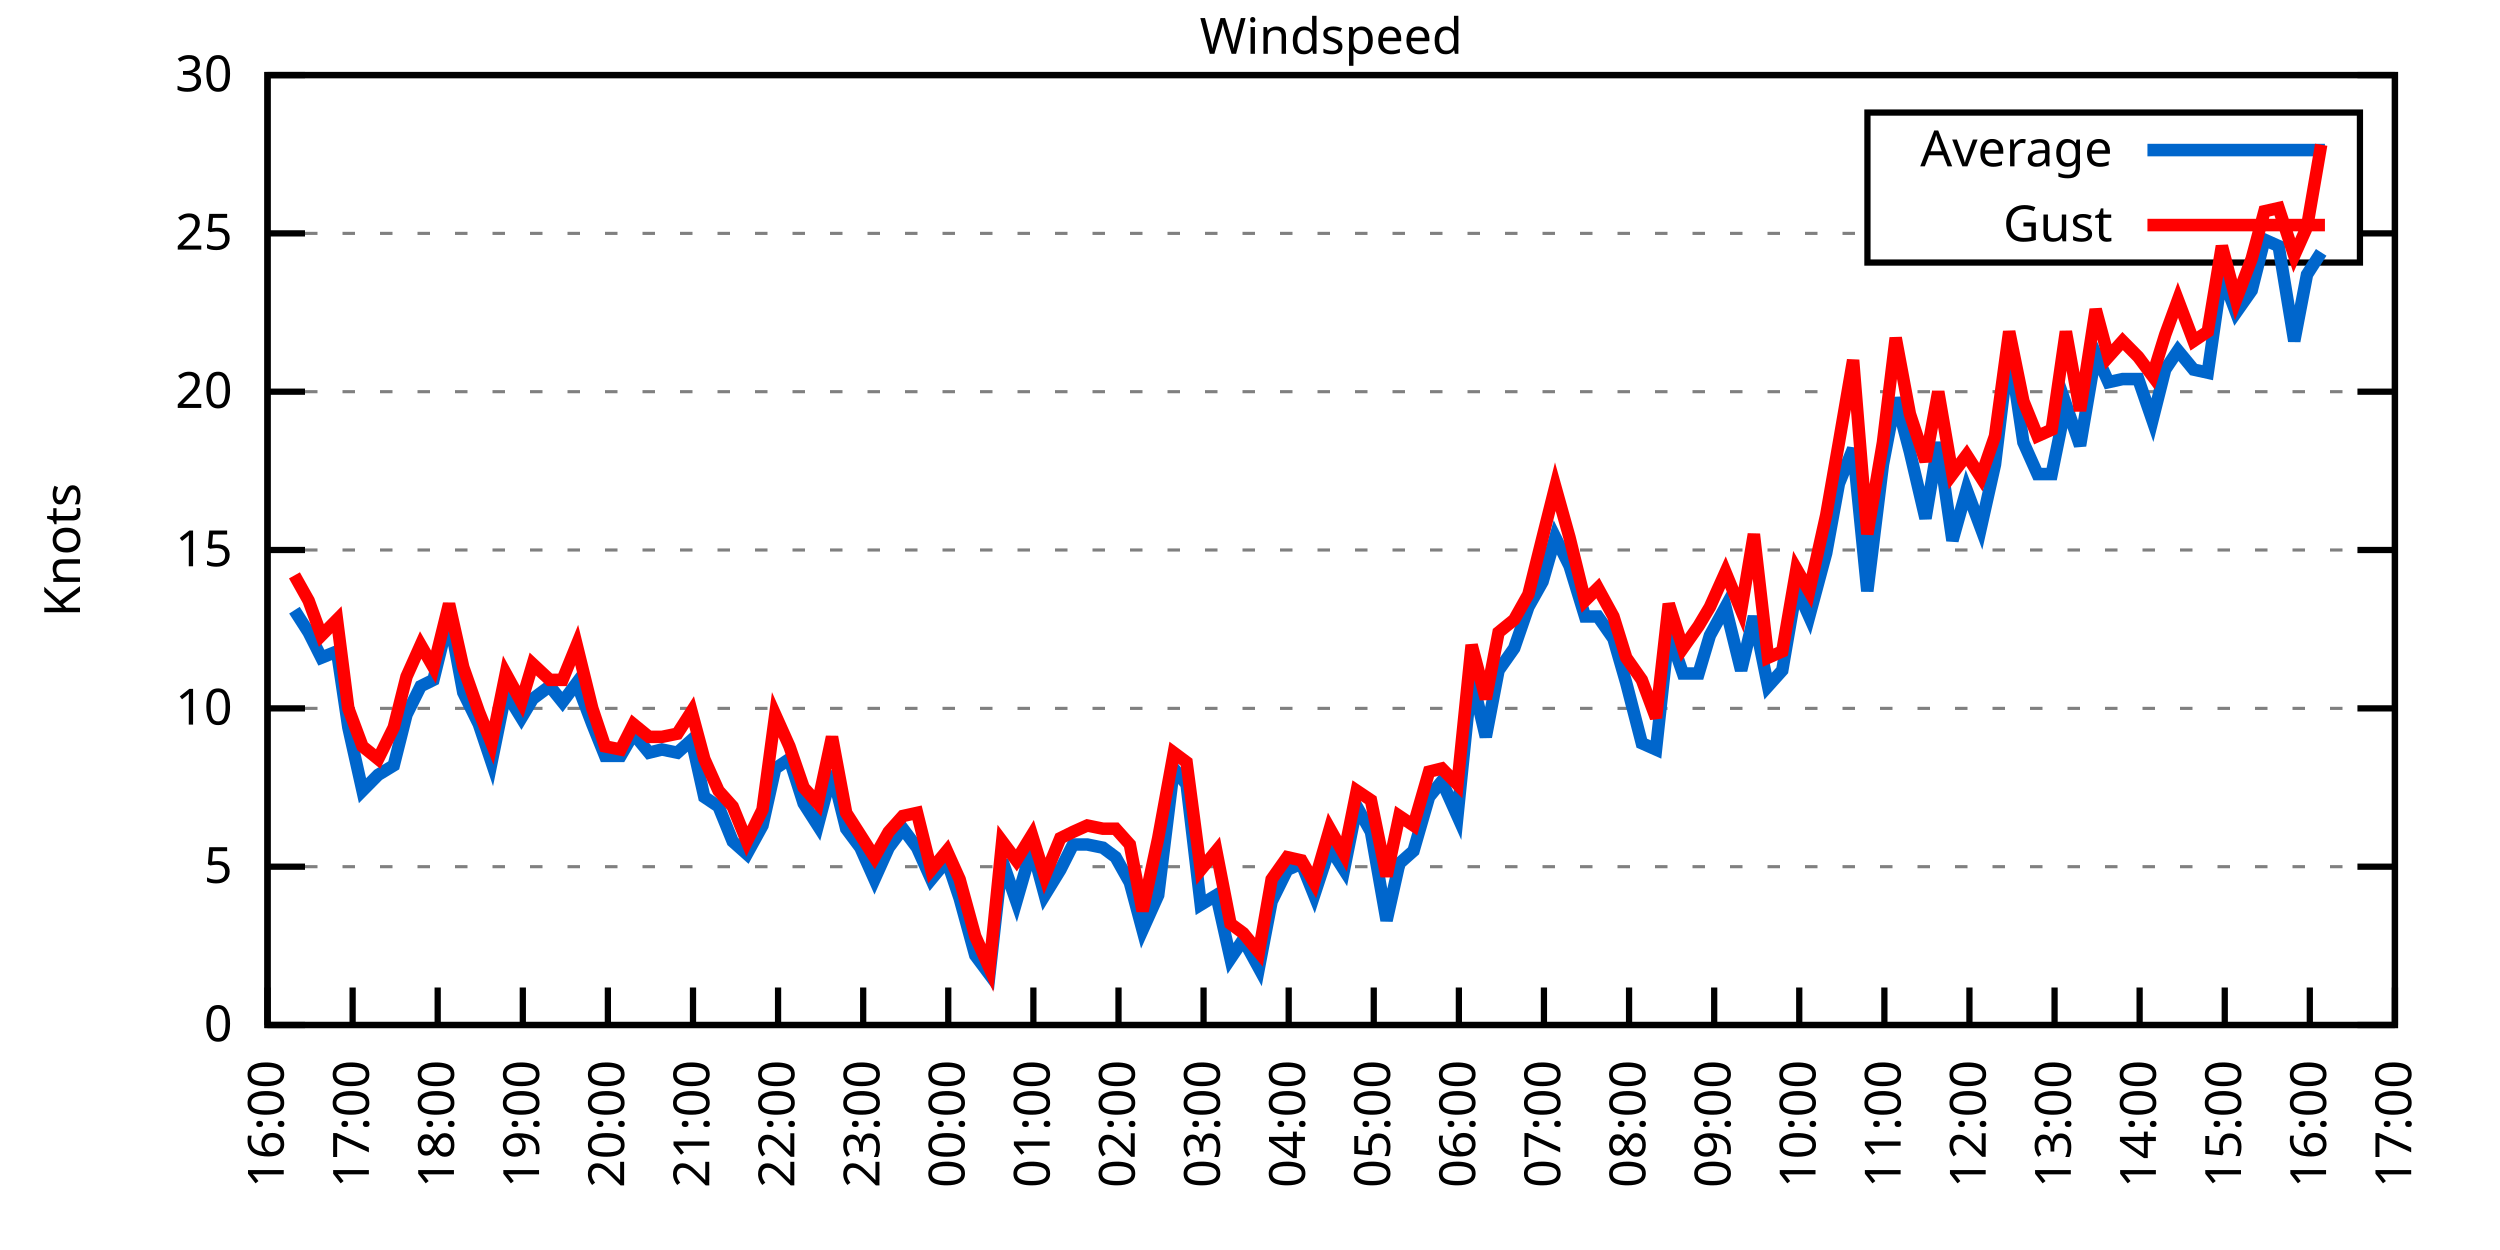
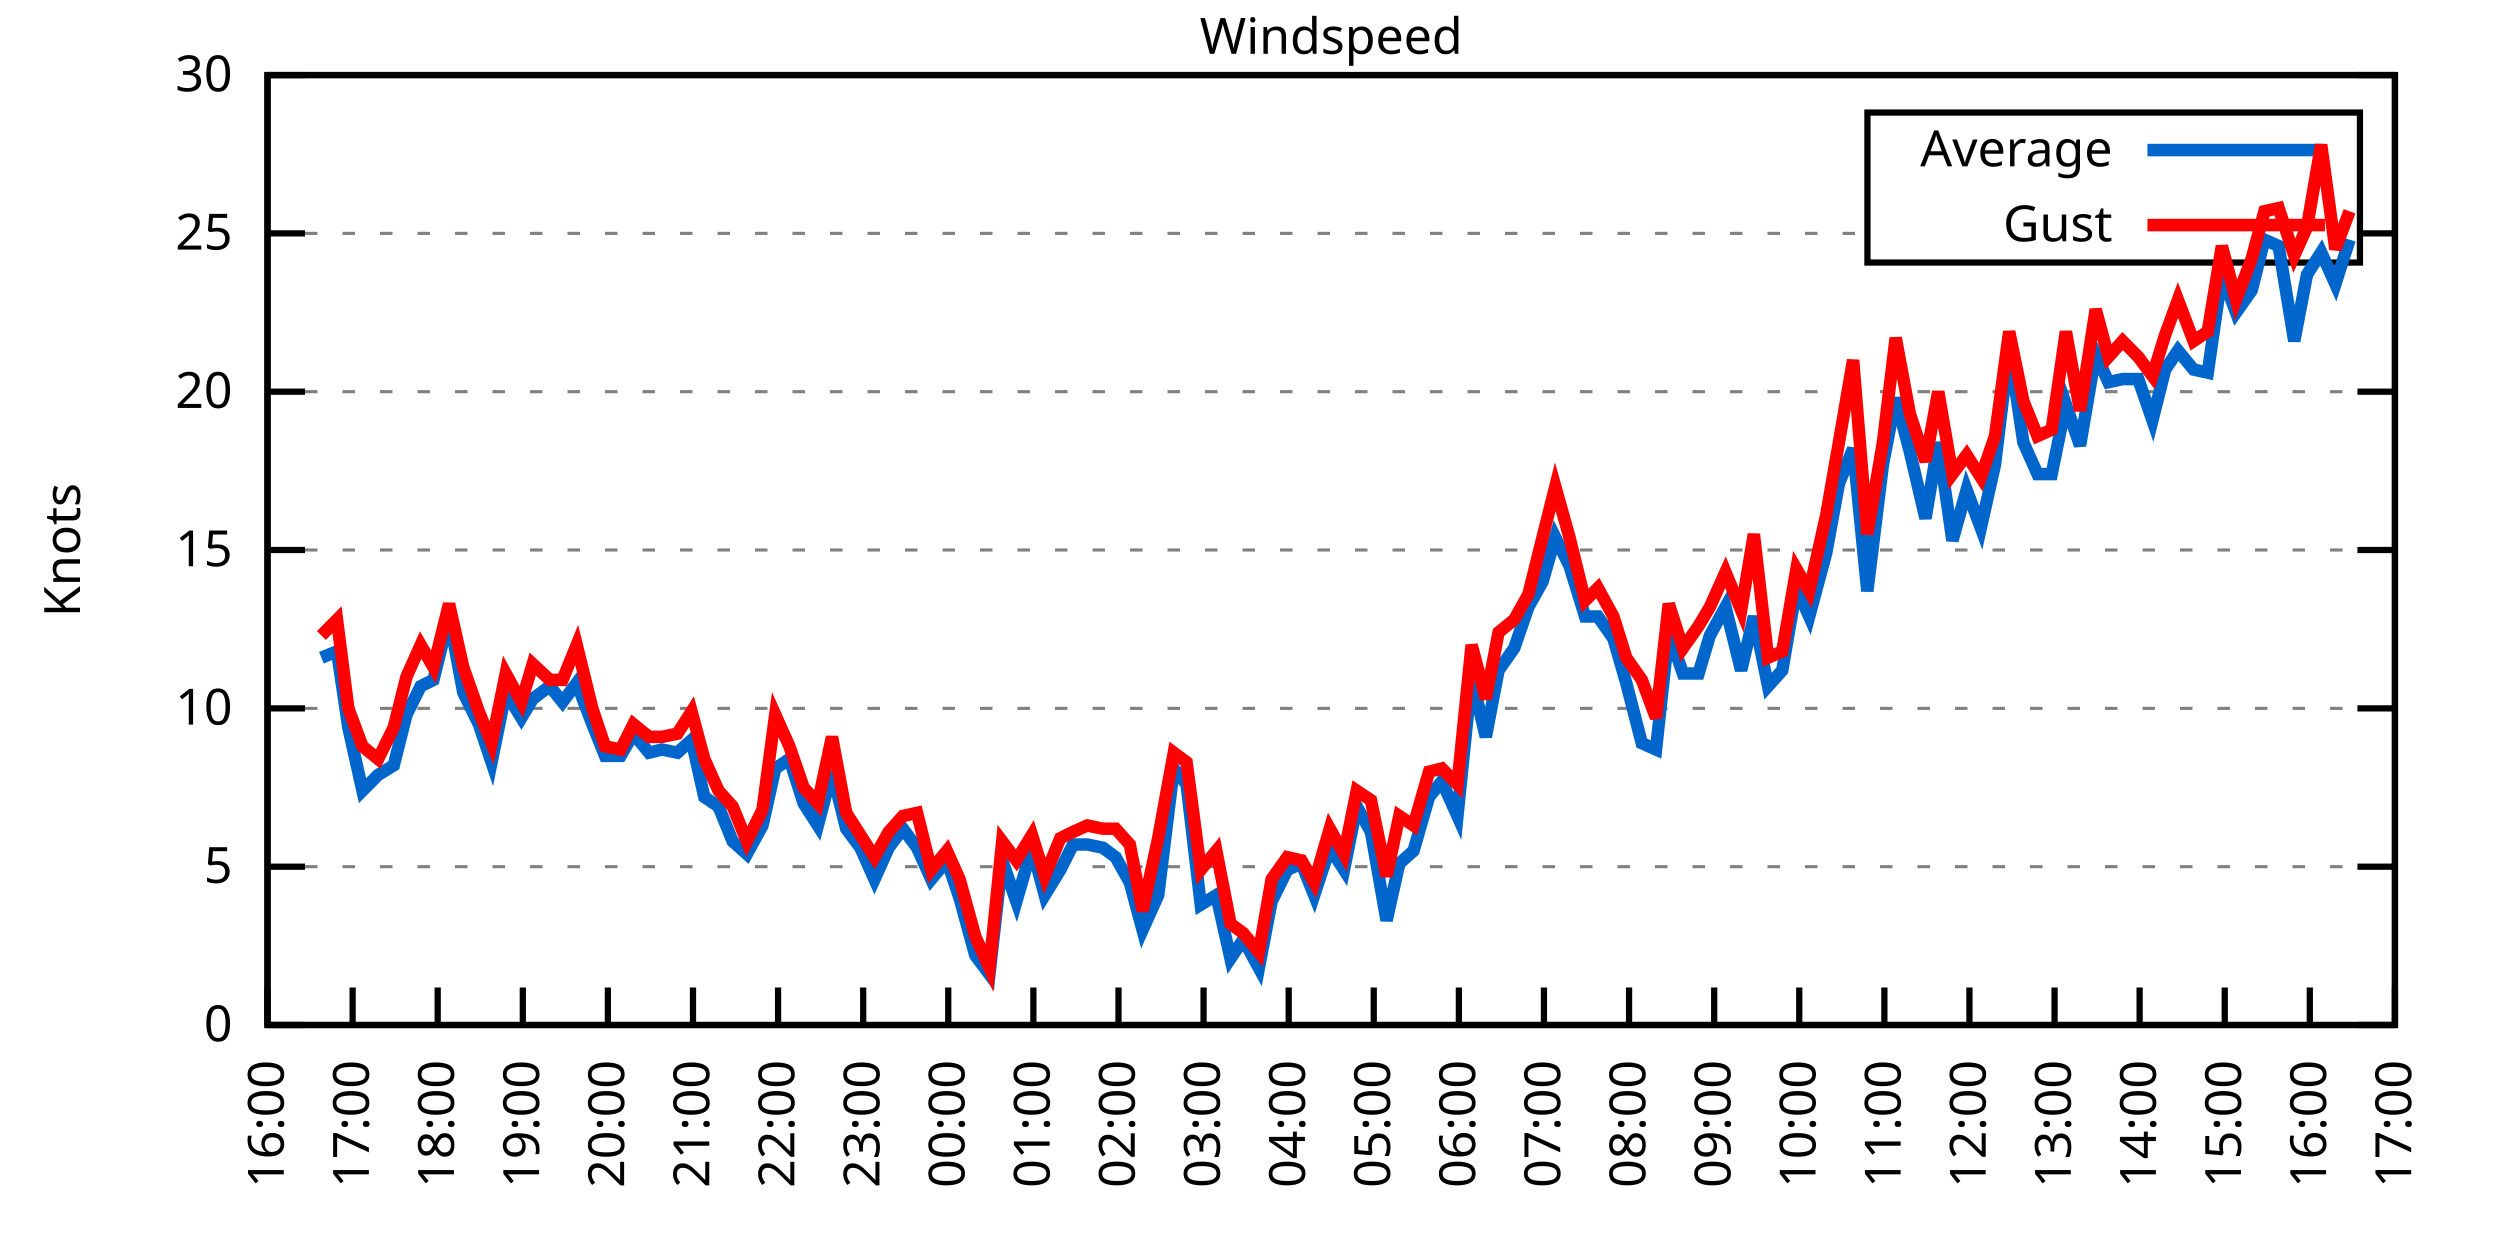
<svg xmlns="http://www.w3.org/2000/svg" xmlns:xlink="http://www.w3.org/1999/xlink" width="400" height="200" viewBox="0 0 400 200">
  <g id="gnuplot_canvas">
    <rect x="0" y="0" width="400" height="200" fill="none" />
    <defs>
      <circle id="gpDot" r="0.5" stroke-width="0.5" stroke="currentColor" />
      <path id="gpPt0" stroke-width="0.333" stroke="currentColor" d="M-1,0 h2 M0,-1 v2" />
      <path id="gpPt1" stroke-width="0.333" stroke="currentColor" d="M-1,-1 L1,1 M1,-1 L-1,1" />
      <path id="gpPt2" stroke-width="0.333" stroke="currentColor" d="M-1,0 L1,0 M0,-1 L0,1 M-1,-1 L1,1 M-1,1 L1,-1" />
      <rect id="gpPt3" stroke-width="0.333" stroke="currentColor" x="-1" y="-1" width="2" height="2" />
      <rect id="gpPt4" stroke-width="0.333" stroke="currentColor" fill="currentColor" x="-1" y="-1" width="2" height="2" />
      <circle id="gpPt5" stroke-width="0.333" stroke="currentColor" cx="0" cy="0" r="1" />
      <use xlink:href="#gpPt5" id="gpPt6" fill="currentColor" stroke="none" />
      <path id="gpPt7" stroke-width="0.333" stroke="currentColor" d="M0,-1.33 L-1.33,0.67 L1.33,0.67 z" />
      <use xlink:href="#gpPt7" id="gpPt8" fill="currentColor" stroke="none" />
      <use xlink:href="#gpPt7" id="gpPt9" stroke="currentColor" transform="rotate(180)" />
      <use xlink:href="#gpPt9" id="gpPt10" fill="currentColor" stroke="none" />
      <use xlink:href="#gpPt3" id="gpPt11" stroke="currentColor" transform="rotate(45)" />
      <use xlink:href="#gpPt11" id="gpPt12" fill="currentColor" stroke="none" />
      <path id="gpPt13" stroke-width="0.333" stroke="currentColor" d="M0,1.330 L1.265,0.411 L0.782,-1.067 L-0.782,-1.076 L-1.265,0.411 z" />
      <use xlink:href="#gpPt13" id="gpPt14" fill="currentColor" stroke="none" />
      <filter id="textbox" filterUnits="objectBoundingBox" x="0" y="0" height="1" width="1">
        <feFlood flood-color="white" flood-opacity="1" result="bgnd" />
        <feComposite in="SourceGraphic" in2="bgnd" operator="atop" />
      </filter>
      <filter id="greybox" filterUnits="objectBoundingBox" x="0" y="0" height="1" width="1">
        <feFlood flood-color="lightgrey" flood-opacity="1" result="grey" />
        <feComposite in="SourceGraphic" in2="grey" operator="atop" />
      </filter>
    </defs>
    <g fill="none" color="white" stroke="currentColor" stroke-width="1.00" stroke-linecap="butt" stroke-linejoin="miter">
</g>
    <g fill="none" color="black" stroke="currentColor" stroke-width="1.00" stroke-linecap="butt" stroke-linejoin="miter">
      <g stroke="none" shape-rendering="crispEdges">
        <polygon fill="rgb(255, 255, 255)" points="42.80,164.00 383.18,164.00 383.18,12.02 42.80,12.02 " />
      </g>
    </g>
    <g fill="none" color="black" stroke="currentColor" stroke-width="1.00" stroke-linecap="butt" stroke-linejoin="miter">
</g>
    <g fill="none" color="black" stroke="black" stroke-width="0.50" stroke-linecap="butt" stroke-linejoin="miter">
</g>
    <g fill="none" color="gray" stroke="currentColor" stroke-width="0.50" stroke-linecap="butt" stroke-linejoin="miter">
      <path stroke="gray" stroke-dasharray="2,4" class="gridline" d="M42.80,164.00 L383.19,164.00  " />
    </g>
    <g fill="none" color="gray" stroke="gray" stroke-width="1.00" stroke-linecap="butt" stroke-linejoin="miter">
</g>
    <g fill="none" color="black" stroke="currentColor" stroke-width="1.00" stroke-linecap="butt" stroke-linejoin="miter">
      <path stroke="black" d="M42.80,164.00 L48.80,164.00 M383.19,164.00 L377.19,164.00  " />
      <g transform="translate(37.20,166.60)" stroke="none" fill="black" font-family="Sans" font-size="8.00" text-anchor="end">
        <text>
          <tspan font-family="Sans"> 0</tspan>
        </text>
      </g>
    </g>
    <g fill="none" color="black" stroke="currentColor" stroke-width="1.00" stroke-linecap="butt" stroke-linejoin="miter">
</g>
    <g fill="none" color="black" stroke="black" stroke-width="0.50" stroke-linecap="butt" stroke-linejoin="miter">
</g>
    <g fill="none" color="gray" stroke="currentColor" stroke-width="0.50" stroke-linecap="butt" stroke-linejoin="miter">
      <path stroke="gray" stroke-dasharray="2,4" class="gridline" d="M42.80,138.67 L383.19,138.67  " />
    </g>
    <g fill="none" color="gray" stroke="gray" stroke-width="1.00" stroke-linecap="butt" stroke-linejoin="miter">
</g>
    <g fill="none" color="black" stroke="currentColor" stroke-width="1.00" stroke-linecap="butt" stroke-linejoin="miter">
      <path stroke="black" d="M42.80,138.67 L48.80,138.67 M383.19,138.67 L377.19,138.67  " />
      <g transform="translate(37.20,141.27)" stroke="none" fill="black" font-family="Sans" font-size="8.00" text-anchor="end">
        <text>
          <tspan font-family="Sans"> 5</tspan>
        </text>
      </g>
    </g>
    <g fill="none" color="black" stroke="currentColor" stroke-width="1.00" stroke-linecap="butt" stroke-linejoin="miter">
</g>
    <g fill="none" color="black" stroke="black" stroke-width="0.50" stroke-linecap="butt" stroke-linejoin="miter">
</g>
    <g fill="none" color="gray" stroke="currentColor" stroke-width="0.50" stroke-linecap="butt" stroke-linejoin="miter">
      <path stroke="gray" stroke-dasharray="2,4" class="gridline" d="M42.80,113.34 L383.19,113.34  " />
    </g>
    <g fill="none" color="gray" stroke="gray" stroke-width="1.00" stroke-linecap="butt" stroke-linejoin="miter">
</g>
    <g fill="none" color="black" stroke="currentColor" stroke-width="1.00" stroke-linecap="butt" stroke-linejoin="miter">
      <path stroke="black" d="M42.80,113.34 L48.80,113.34 M383.19,113.34 L377.19,113.34  " />
      <g transform="translate(37.20,115.94)" stroke="none" fill="black" font-family="Sans" font-size="8.00" text-anchor="end">
        <text>
          <tspan font-family="Sans"> 10</tspan>
        </text>
      </g>
    </g>
    <g fill="none" color="black" stroke="currentColor" stroke-width="1.00" stroke-linecap="butt" stroke-linejoin="miter">
</g>
    <g fill="none" color="black" stroke="black" stroke-width="0.50" stroke-linecap="butt" stroke-linejoin="miter">
</g>
    <g fill="none" color="gray" stroke="currentColor" stroke-width="0.50" stroke-linecap="butt" stroke-linejoin="miter">
      <path stroke="gray" stroke-dasharray="2,4" class="gridline" d="M42.80,88.00 L383.19,88.00  " />
    </g>
    <g fill="none" color="gray" stroke="gray" stroke-width="1.00" stroke-linecap="butt" stroke-linejoin="miter">
</g>
    <g fill="none" color="black" stroke="currentColor" stroke-width="1.00" stroke-linecap="butt" stroke-linejoin="miter">
      <path stroke="black" d="M42.80,88.00 L48.80,88.00 M383.19,88.00 L377.19,88.00  " />
      <g transform="translate(37.20,90.60)" stroke="none" fill="black" font-family="Sans" font-size="8.00" text-anchor="end">
        <text>
          <tspan font-family="Sans"> 15</tspan>
        </text>
      </g>
    </g>
    <g fill="none" color="black" stroke="currentColor" stroke-width="1.00" stroke-linecap="butt" stroke-linejoin="miter">
</g>
    <g fill="none" color="black" stroke="black" stroke-width="0.50" stroke-linecap="butt" stroke-linejoin="miter">
</g>
    <g fill="none" color="gray" stroke="currentColor" stroke-width="0.50" stroke-linecap="butt" stroke-linejoin="miter">
      <path stroke="gray" stroke-dasharray="2,4" class="gridline" d="M42.80,62.67 L383.19,62.67  " />
    </g>
    <g fill="none" color="gray" stroke="gray" stroke-width="1.00" stroke-linecap="butt" stroke-linejoin="miter">
</g>
    <g fill="none" color="black" stroke="currentColor" stroke-width="1.00" stroke-linecap="butt" stroke-linejoin="miter">
      <path stroke="black" d="M42.80,62.67 L48.80,62.67 M383.19,62.67 L377.19,62.67  " />
      <g transform="translate(37.20,65.27)" stroke="none" fill="black" font-family="Sans" font-size="8.00" text-anchor="end">
        <text>
          <tspan font-family="Sans"> 20</tspan>
        </text>
      </g>
    </g>
    <g fill="none" color="black" stroke="currentColor" stroke-width="1.00" stroke-linecap="butt" stroke-linejoin="miter">
</g>
    <g fill="none" color="black" stroke="black" stroke-width="0.50" stroke-linecap="butt" stroke-linejoin="miter">
</g>
    <g fill="none" color="gray" stroke="currentColor" stroke-width="0.50" stroke-linecap="butt" stroke-linejoin="miter">
      <path stroke="gray" stroke-dasharray="2,4" class="gridline" d="M42.80,37.34 L298.79,37.34 M377.59,37.34 L383.19,37.34  " />
    </g>
    <g fill="none" color="gray" stroke="gray" stroke-width="1.00" stroke-linecap="butt" stroke-linejoin="miter">
</g>
    <g fill="none" color="black" stroke="currentColor" stroke-width="1.00" stroke-linecap="butt" stroke-linejoin="miter">
      <path stroke="black" d="M42.80,37.34 L48.80,37.34 M383.19,37.34 L377.19,37.34  " />
      <g transform="translate(37.20,39.94)" stroke="none" fill="black" font-family="Sans" font-size="8.00" text-anchor="end">
        <text>
          <tspan font-family="Sans"> 25</tspan>
        </text>
      </g>
    </g>
    <g fill="none" color="black" stroke="currentColor" stroke-width="1.00" stroke-linecap="butt" stroke-linejoin="miter">
</g>
    <g fill="none" color="black" stroke="black" stroke-width="0.50" stroke-linecap="butt" stroke-linejoin="miter">
</g>
    <g fill="none" color="gray" stroke="currentColor" stroke-width="0.50" stroke-linecap="butt" stroke-linejoin="miter">
      <path stroke="gray" stroke-dasharray="2,4" class="gridline" d="M42.80,12.01 L383.19,12.01  " />
    </g>
    <g fill="none" color="gray" stroke="gray" stroke-width="1.00" stroke-linecap="butt" stroke-linejoin="miter">
</g>
    <g fill="none" color="black" stroke="currentColor" stroke-width="1.00" stroke-linecap="butt" stroke-linejoin="miter">
      <path stroke="black" d="M42.80,12.01 L48.80,12.01 M383.19,12.01 L377.19,12.01  " />
      <g transform="translate(37.20,14.61)" stroke="none" fill="black" font-family="Sans" font-size="8.00" text-anchor="end">
        <text>
          <tspan font-family="Sans"> 30</tspan>
        </text>
      </g>
    </g>
    <g fill="none" color="black" stroke="currentColor" stroke-width="1.00" stroke-linecap="butt" stroke-linejoin="miter">
      <path stroke="black" d="M42.80,164.00 L42.80,158.00  " />
      <g transform="translate(45.40,169.60) rotate(270.00)" stroke="none" fill="black" font-family="Sans" font-size="8.00" text-anchor="end">
        <text>
          <tspan font-family="Sans">16:00</tspan>
        </text>
      </g>
    </g>
    <g fill="none" color="black" stroke="currentColor" stroke-width="1.00" stroke-linecap="butt" stroke-linejoin="miter">
      <path stroke="black" d="M56.42,164.00 L56.42,158.00  " />
      <g transform="translate(59.02,169.60) rotate(270.00)" stroke="none" fill="black" font-family="Sans" font-size="8.00" text-anchor="end">
        <text>
          <tspan font-family="Sans">17:00</tspan>
        </text>
      </g>
    </g>
    <g fill="none" color="black" stroke="currentColor" stroke-width="1.00" stroke-linecap="butt" stroke-linejoin="miter">
      <path stroke="black" d="M70.03,164.00 L70.03,158.00  " />
      <g transform="translate(72.63,169.60) rotate(270.00)" stroke="none" fill="black" font-family="Sans" font-size="8.00" text-anchor="end">
        <text>
          <tspan font-family="Sans">18:00</tspan>
        </text>
      </g>
    </g>
    <g fill="none" color="black" stroke="currentColor" stroke-width="1.00" stroke-linecap="butt" stroke-linejoin="miter">
      <path stroke="black" d="M83.65,164.00 L83.65,158.00  " />
      <g transform="translate(86.25,169.60) rotate(270.00)" stroke="none" fill="black" font-family="Sans" font-size="8.00" text-anchor="end">
        <text>
          <tspan font-family="Sans">19:00</tspan>
        </text>
      </g>
    </g>
    <g fill="none" color="black" stroke="currentColor" stroke-width="1.00" stroke-linecap="butt" stroke-linejoin="miter">
      <path stroke="black" d="M97.26,164.00 L97.26,158.00  " />
      <g transform="translate(99.86,169.60) rotate(270.00)" stroke="none" fill="black" font-family="Sans" font-size="8.00" text-anchor="end">
        <text>
          <tspan font-family="Sans">20:00</tspan>
        </text>
      </g>
    </g>
    <g fill="none" color="black" stroke="currentColor" stroke-width="1.00" stroke-linecap="butt" stroke-linejoin="miter">
      <path stroke="black" d="M110.88,164.00 L110.88,158.00  " />
      <g transform="translate(113.48,169.60) rotate(270.00)" stroke="none" fill="black" font-family="Sans" font-size="8.00" text-anchor="end">
        <text>
          <tspan font-family="Sans">21:00</tspan>
        </text>
      </g>
    </g>
    <g fill="none" color="black" stroke="currentColor" stroke-width="1.00" stroke-linecap="butt" stroke-linejoin="miter">
      <path stroke="black" d="M124.49,164.00 L124.49,158.00  " />
      <g transform="translate(127.09,169.60) rotate(270.00)" stroke="none" fill="black" font-family="Sans" font-size="8.00" text-anchor="end">
        <text>
          <tspan font-family="Sans">22:00</tspan>
        </text>
      </g>
    </g>
    <g fill="none" color="black" stroke="currentColor" stroke-width="1.00" stroke-linecap="butt" stroke-linejoin="miter">
      <path stroke="black" d="M138.11,164.00 L138.11,158.00  " />
      <g transform="translate(140.71,169.60) rotate(270.00)" stroke="none" fill="black" font-family="Sans" font-size="8.00" text-anchor="end">
        <text>
          <tspan font-family="Sans">23:00</tspan>
        </text>
      </g>
    </g>
    <g fill="none" color="black" stroke="currentColor" stroke-width="1.00" stroke-linecap="butt" stroke-linejoin="miter">
      <path stroke="black" d="M151.72,164.00 L151.72,158.00  " />
      <g transform="translate(154.32,169.60) rotate(270.00)" stroke="none" fill="black" font-family="Sans" font-size="8.00" text-anchor="end">
        <text>
          <tspan font-family="Sans">00:00</tspan>
        </text>
      </g>
    </g>
    <g fill="none" color="black" stroke="currentColor" stroke-width="1.00" stroke-linecap="butt" stroke-linejoin="miter">
      <path stroke="black" d="M165.34,164.00 L165.34,158.00  " />
      <g transform="translate(167.94,169.60) rotate(270.00)" stroke="none" fill="black" font-family="Sans" font-size="8.00" text-anchor="end">
        <text>
          <tspan font-family="Sans">01:00</tspan>
        </text>
      </g>
    </g>
    <g fill="none" color="black" stroke="currentColor" stroke-width="1.00" stroke-linecap="butt" stroke-linejoin="miter">
      <path stroke="black" d="M178.96,164.00 L178.96,158.00  " />
      <g transform="translate(181.56,169.60) rotate(270.00)" stroke="none" fill="black" font-family="Sans" font-size="8.00" text-anchor="end">
        <text>
          <tspan font-family="Sans">02:00</tspan>
        </text>
      </g>
    </g>
    <g fill="none" color="black" stroke="currentColor" stroke-width="1.00" stroke-linecap="butt" stroke-linejoin="miter">
      <path stroke="black" d="M192.57,164.00 L192.57,158.00  " />
      <g transform="translate(195.17,169.60) rotate(270.00)" stroke="none" fill="black" font-family="Sans" font-size="8.00" text-anchor="end">
        <text>
          <tspan font-family="Sans">03:00</tspan>
        </text>
      </g>
    </g>
    <g fill="none" color="black" stroke="currentColor" stroke-width="1.00" stroke-linecap="butt" stroke-linejoin="miter">
      <path stroke="black" d="M206.19,164.00 L206.19,158.00  " />
      <g transform="translate(208.79,169.60) rotate(270.00)" stroke="none" fill="black" font-family="Sans" font-size="8.00" text-anchor="end">
        <text>
          <tspan font-family="Sans">04:00</tspan>
        </text>
      </g>
    </g>
    <g fill="none" color="black" stroke="currentColor" stroke-width="1.00" stroke-linecap="butt" stroke-linejoin="miter">
      <path stroke="black" d="M219.80,164.00 L219.80,158.00  " />
      <g transform="translate(222.40,169.60) rotate(270.00)" stroke="none" fill="black" font-family="Sans" font-size="8.00" text-anchor="end">
        <text>
          <tspan font-family="Sans">05:00</tspan>
        </text>
      </g>
    </g>
    <g fill="none" color="black" stroke="currentColor" stroke-width="1.00" stroke-linecap="butt" stroke-linejoin="miter">
      <path stroke="black" d="M233.42,164.00 L233.42,158.00  " />
      <g transform="translate(236.02,169.60) rotate(270.00)" stroke="none" fill="black" font-family="Sans" font-size="8.00" text-anchor="end">
        <text>
          <tspan font-family="Sans">06:00</tspan>
        </text>
      </g>
    </g>
    <g fill="none" color="black" stroke="currentColor" stroke-width="1.00" stroke-linecap="butt" stroke-linejoin="miter">
      <path stroke="black" d="M247.03,164.00 L247.03,158.00  " />
      <g transform="translate(249.63,169.60) rotate(270.00)" stroke="none" fill="black" font-family="Sans" font-size="8.00" text-anchor="end">
        <text>
          <tspan font-family="Sans">07:00</tspan>
        </text>
      </g>
    </g>
    <g fill="none" color="black" stroke="currentColor" stroke-width="1.00" stroke-linecap="butt" stroke-linejoin="miter">
      <path stroke="black" d="M260.65,164.00 L260.65,158.00  " />
      <g transform="translate(263.25,169.60) rotate(270.00)" stroke="none" fill="black" font-family="Sans" font-size="8.00" text-anchor="end">
        <text>
          <tspan font-family="Sans">08:00</tspan>
        </text>
      </g>
    </g>
    <g fill="none" color="black" stroke="currentColor" stroke-width="1.00" stroke-linecap="butt" stroke-linejoin="miter">
      <path stroke="black" d="M274.27,164.00 L274.27,158.00  " />
      <g transform="translate(276.87,169.60) rotate(270.00)" stroke="none" fill="black" font-family="Sans" font-size="8.00" text-anchor="end">
        <text>
          <tspan font-family="Sans">09:00</tspan>
        </text>
      </g>
    </g>
    <g fill="none" color="black" stroke="currentColor" stroke-width="1.00" stroke-linecap="butt" stroke-linejoin="miter">
      <path stroke="black" d="M287.88,164.00 L287.88,158.00  " />
      <g transform="translate(290.48,169.60) rotate(270.00)" stroke="none" fill="black" font-family="Sans" font-size="8.00" text-anchor="end">
        <text>
          <tspan font-family="Sans">10:00</tspan>
        </text>
      </g>
    </g>
    <g fill="none" color="black" stroke="currentColor" stroke-width="1.00" stroke-linecap="butt" stroke-linejoin="miter">
      <path stroke="black" d="M301.50,164.00 L301.50,158.00  " />
      <g transform="translate(304.10,169.60) rotate(270.00)" stroke="none" fill="black" font-family="Sans" font-size="8.00" text-anchor="end">
        <text>
          <tspan font-family="Sans">11:00</tspan>
        </text>
      </g>
    </g>
    <g fill="none" color="black" stroke="currentColor" stroke-width="1.00" stroke-linecap="butt" stroke-linejoin="miter">
      <path stroke="black" d="M315.11,164.00 L315.11,158.00  " />
      <g transform="translate(317.71,169.60) rotate(270.00)" stroke="none" fill="black" font-family="Sans" font-size="8.00" text-anchor="end">
        <text>
          <tspan font-family="Sans">12:00</tspan>
        </text>
      </g>
    </g>
    <g fill="none" color="black" stroke="currentColor" stroke-width="1.00" stroke-linecap="butt" stroke-linejoin="miter">
      <path stroke="black" d="M328.73,164.00 L328.73,158.00  " />
      <g transform="translate(331.33,169.60) rotate(270.00)" stroke="none" fill="black" font-family="Sans" font-size="8.00" text-anchor="end">
        <text>
          <tspan font-family="Sans">13:00</tspan>
        </text>
      </g>
    </g>
    <g fill="none" color="black" stroke="currentColor" stroke-width="1.00" stroke-linecap="butt" stroke-linejoin="miter">
      <path stroke="black" d="M342.34,164.00 L342.34,158.00  " />
      <g transform="translate(344.94,169.60) rotate(270.00)" stroke="none" fill="black" font-family="Sans" font-size="8.00" text-anchor="end">
        <text>
          <tspan font-family="Sans">14:00</tspan>
        </text>
      </g>
    </g>
    <g fill="none" color="black" stroke="currentColor" stroke-width="1.00" stroke-linecap="butt" stroke-linejoin="miter">
      <path stroke="black" d="M355.96,164.00 L355.96,158.00  " />
      <g transform="translate(358.56,169.60) rotate(270.00)" stroke="none" fill="black" font-family="Sans" font-size="8.00" text-anchor="end">
        <text>
          <tspan font-family="Sans">15:00</tspan>
        </text>
      </g>
    </g>
    <g fill="none" color="black" stroke="currentColor" stroke-width="1.00" stroke-linecap="butt" stroke-linejoin="miter">
      <path stroke="black" d="M369.57,164.00 L369.57,158.00  " />
      <g transform="translate(372.17,169.60) rotate(270.00)" stroke="none" fill="black" font-family="Sans" font-size="8.00" text-anchor="end">
        <text>
          <tspan font-family="Sans">16:00</tspan>
        </text>
      </g>
    </g>
    <g fill="none" color="black" stroke="currentColor" stroke-width="1.00" stroke-linecap="butt" stroke-linejoin="miter">
      <path stroke="black" d="M383.19,164.00 L383.19,158.00  " />
      <g transform="translate(385.79,169.60) rotate(270.00)" stroke="none" fill="black" font-family="Sans" font-size="8.00" text-anchor="end">
        <text>
          <tspan font-family="Sans">17:00</tspan>
        </text>
      </g>
    </g>
    <g fill="none" color="black" stroke="currentColor" stroke-width="1.00" stroke-linecap="butt" stroke-linejoin="miter">
</g>
    <g fill="none" color="black" stroke="currentColor" stroke-width="1.00" stroke-linecap="butt" stroke-linejoin="miter">
      <path stroke="black" d="M42.80,12.01 L42.80,164.00 L383.19,164.00 L383.19,12.01 L42.80,12.01 Z  " />
    </g>
    <g fill="none" color="black" stroke="currentColor" stroke-width="1.00" stroke-linecap="butt" stroke-linejoin="miter">
</g>
    <g fill="none" color="black" stroke="currentColor" stroke-width="1.00" stroke-linecap="butt" stroke-linejoin="miter">
      <path stroke="black" d="M298.79,42.01 L298.79,18.01 L377.59,18.01 L377.59,42.01 L298.79,42.01 Z  " />
    </g>
    <g id="Windspeed_plot_1">
      <g fill="none" color="white" stroke="black" stroke-width="2.00" stroke-linecap="butt" stroke-linejoin="miter">
</g>
      <g fill="none" color="black" stroke="currentColor" stroke-width="2.00" stroke-linecap="butt" stroke-linejoin="miter">
        <g transform="translate(337.99,26.61)" stroke="none" fill="black" font-family="Sans" font-size="8.00" text-anchor="end">
          <text>
            <tspan font-family="Sans">Average</tspan>
          </text>
        </g>
      </g>
      <g fill="none" color="black" stroke="currentColor" stroke-width="2.00" stroke-linecap="butt" stroke-linejoin="miter">
-         <path stroke="rgb(  0, 102, 204)" d="M343.59,24.01 L371.99,24.01 M47.11,97.63 L49.38,101.18 L51.42,105.23 L53.92,104.22 L55.73,116.38 L58.00,126.51   L60.50,123.98 L63.00,122.46 L65.04,114.35 L67.31,109.79 L69.35,108.78 L71.85,98.64 L74.12,110.80 L76.61,115.87   L78.65,121.95 L80.92,110.80 L83.42,114.86 L85.24,111.82 L87.96,109.79 L90.00,112.32 L92.27,109.28 L94.77,115.87   L96.81,120.94 L99.30,120.94 L101.35,117.39 L103.84,120.43 L105.89,119.92 L108.38,120.43 L110.65,118.40 L112.69,127.52   L114.96,129.04 L117.23,134.62 L119.50,136.64 L122.00,132.08 L124.04,122.96 L126.31,121.44 L128.58,128.54 L130.85,132.08   L133.12,123.47 L135.39,132.59 L137.66,135.63 L139.92,140.69 L142.19,135.63 L144.46,132.59 L146.73,135.63 L149.00,140.69   L151.50,137.66 L153.54,143.73 L156.04,152.85 L158.31,155.89 L160.35,137.66 L162.62,144.24 L165.11,135.63 L167.16,143.23   L169.65,139.17 L171.69,135.12 L173.96,135.12 L176.46,135.63 L178.50,137.15 L180.77,141.20 L182.81,148.80 L185.31,143.23   L187.81,122.96 L189.85,125.50 L192.12,144.75 L194.61,143.23 L196.88,153.36 L198.93,150.32 L201.42,154.88 L203.46,144.24   L205.96,139.17 L208.23,138.16 L210.27,143.23 L212.77,135.63 L215.04,139.17 L217.08,129.04 L219.35,133.10 L221.85,147.28   L223.89,138.16 L226.16,136.14 L228.65,127.52 L230.70,124.99 L233.19,130.56 L235.46,108.27 L237.73,117.90 L239.77,107.26   L242.27,103.71 L244.54,97.12 L246.81,93.07 L248.85,85.98 L251.12,90.54 L253.61,98.64 L255.66,98.64 L258.15,102.19   L260.20,109.28 L262.69,118.91 L264.96,119.92 L267.00,101.18 L269.27,107.76 L271.77,107.76 L273.58,101.68 L276.08,97.12   L278.58,107.26 L280.62,98.64 L282.89,109.79 L285.16,107.26 L287.43,94.08 L289.47,98.64 L292.19,88.51 L294.23,77.37   L296.50,71.79 L298.77,94.59 L301.27,74.33 L303.31,63.69 L305.58,72.30 L308.08,82.94 L310.12,70.78 L312.39,86.49   L314.66,78.38 L316.93,84.46 L319.20,74.33 L321.47,55.58 L323.74,70.78 L326.00,75.85 L328.27,75.85 L330.54,64.70   L332.81,71.29 L335.31,56.59 L337.35,61.15 L339.62,60.65 L342.12,60.65 L344.39,67.23 L346.43,59.13 L348.47,56.09   L350.97,59.13 L353.24,59.63 L355.50,43.93 L357.77,50.01 L360.27,46.46 L362.31,38.35 L364.58,39.37 L367.08,54.57   L369.12,43.93 L371.39,40.38  " />
+         <path stroke="rgb(  0, 102, 204)" d="M343.59,24.01 L371.99,24.01 M51.42,105.23 L53.92,104.22 L55.73,116.38 L58.00,126.51 L60.50,123.98 L63.00,122.46   L65.04,114.35 L67.31,109.79 L69.35,108.78 L71.85,98.64 L74.12,110.80 L76.61,115.87 L78.65,121.95 L80.92,110.80   L83.42,114.86 L85.24,111.82 L87.96,109.79 L90.00,112.32 L92.27,109.28 L94.77,115.87 L96.81,120.94 L99.30,120.94   L101.35,117.39 L103.84,120.43 L105.89,119.92 L108.38,120.43 L110.65,118.40 L112.69,127.52 L114.96,129.04 L117.23,134.62   L119.50,136.64 L122.00,132.08 L124.04,122.96 L126.31,121.44 L128.58,128.54 L130.85,132.08 L133.12,123.47 L135.39,132.59   L137.66,135.63 L139.92,140.69 L142.19,135.63 L144.46,132.59 L146.73,135.63 L149.00,140.69 L151.50,137.66 L153.54,143.73   L156.04,152.85 L158.31,155.89 L160.35,137.66 L162.62,144.24 L165.11,135.63 L167.16,143.23 L169.65,139.17 L171.69,135.12   L173.96,135.12 L176.46,135.63 L178.50,137.15 L180.77,141.20 L182.81,148.80 L185.31,143.23 L187.81,122.96 L189.85,125.50   L192.12,144.75 L194.61,143.23 L196.88,153.36 L198.93,150.32 L201.42,154.88 L203.46,144.24 L205.96,139.17 L208.23,138.16   L210.27,143.23 L212.77,135.63 L215.04,139.17 L217.08,129.04 L219.35,133.10 L221.85,147.28 L223.89,138.16 L226.16,136.14   L228.65,127.52 L230.70,124.99 L233.19,130.56 L235.46,108.27 L237.73,117.90 L239.77,107.26 L242.27,103.71 L244.54,97.12   L246.81,93.07 L248.85,85.98 L251.12,90.54 L253.61,98.64 L255.66,98.64 L258.15,102.19 L260.20,109.28 L262.69,118.91   L264.96,119.92 L267.00,101.18 L269.27,107.76 L271.77,107.76 L273.58,101.68 L276.08,97.12 L278.58,107.26 L280.62,98.64   L282.89,109.79 L285.16,107.26 L287.43,94.08 L289.47,98.64 L292.19,88.51 L294.23,77.37 L296.50,71.79 L298.77,94.59   L301.27,74.33 L303.31,63.69 L305.58,72.30 L308.08,82.94 L310.12,70.78 L312.39,86.49 L314.66,78.38 L316.93,84.46   L319.20,74.33 L321.47,55.58 L323.74,70.78 L326.00,75.85 L328.27,75.85 L330.54,64.70 L332.81,71.29 L335.31,56.59   L337.35,61.15 L339.62,60.65 L342.12,60.65 L344.39,67.23 L346.43,59.13 L348.47,56.09 L350.97,59.13 L353.24,59.63   L355.50,43.93 L357.77,50.01 L360.27,46.46 L362.31,38.35 L364.58,39.37 L367.08,54.57 L369.12,43.93 L371.39,40.38   L373.66,45.45 L375.93,38.35  " />
      </g>
    </g>
    <g id="Windspeed_plot_2">
      <g fill="none" color="black" stroke="currentColor" stroke-width="2.00" stroke-linecap="butt" stroke-linejoin="miter">
        <g transform="translate(337.99,38.61)" stroke="none" fill="black" font-family="Sans" font-size="8.00" text-anchor="end">
          <text>
            <tspan font-family="Sans">Gust</tspan>
          </text>
        </g>
      </g>
      <g fill="none" color="black" stroke="currentColor" stroke-width="2.00" stroke-linecap="butt" stroke-linejoin="miter">
-         <path stroke="rgb(255,   0,   0)" d="M343.59,36.01 L371.99,36.01 M47.11,92.06 L49.38,96.11 L51.42,101.68 L53.92,99.15 L55.73,113.34 L58.00,119.42   L60.50,121.44 L63.00,116.38 L65.04,108.27 L67.31,103.20 L69.35,106.75 L71.85,96.62 L74.12,106.75 L76.61,113.84   L78.65,118.91 L80.92,107.76 L83.42,112.32 L85.24,106.24 L87.96,108.78 L90.00,108.78 L92.27,103.20 L94.77,113.34   L96.81,119.42 L99.30,119.92 L101.35,115.87 L103.84,117.90 L105.89,117.90 L108.38,117.39 L110.65,113.84 L112.69,121.44   L114.96,126.51 L117.23,129.04 L119.50,134.62 L122.00,129.55 L124.04,114.35 L126.31,119.42 L128.58,126.00 L130.85,128.54   L133.12,117.90 L135.39,130.06 L137.66,133.60 L139.92,137.15 L142.19,133.10 L144.46,130.56 L146.73,130.06 L149.00,139.17   L151.50,136.14 L153.54,140.69 L156.04,149.81 L158.31,154.88 L160.35,134.62 L162.62,137.66 L165.11,133.60 L167.16,140.19   L169.65,134.11 L171.69,133.10 L173.96,132.08 L176.46,132.59 L178.50,132.59 L180.77,135.12 L182.81,145.76 L185.31,134.11   L187.81,120.43 L189.85,121.95 L192.12,139.17 L194.61,136.14 L196.88,147.79 L198.93,149.31 L201.42,152.35 L203.46,140.69   L205.96,137.15 L208.23,137.66 L210.27,141.20 L212.77,132.59 L215.04,136.64 L217.08,126.51 L219.35,128.03 L221.85,140.19   L223.89,130.56 L226.16,132.08 L228.65,123.47 L230.70,122.96 L233.19,125.50 L235.46,103.20 L237.73,111.82 L239.77,101.18   L242.27,99.15 L244.54,95.10 L246.81,85.98 L248.85,77.87 L251.12,85.98 L253.61,96.11 L255.66,94.08 L258.15,98.64   L260.20,105.23 L262.69,108.78 L264.96,114.86 L267.00,96.62 L269.27,103.71 L271.77,100.16 L273.58,97.12 L276.08,91.55   L278.58,97.63 L280.62,85.47 L282.89,105.23 L285.16,104.22 L287.43,91.04 L289.47,94.59 L292.19,82.43 L294.23,70.78   L296.50,57.61 L298.77,85.47 L301.27,70.78 L303.31,54.06 L305.58,66.22 L308.08,73.82 L310.12,62.67 L312.39,75.85   L314.66,72.81 L316.93,76.35 L319.20,69.77 L321.47,53.05 L323.74,64.19 L326.00,69.77 L328.27,68.75 L330.54,53.05   L332.81,65.71 L335.31,49.50 L337.35,57.10 L339.62,54.57 L342.12,57.10 L344.39,60.14 L346.43,53.55 L348.47,47.98   L350.97,54.57 L353.24,53.05 L355.50,39.37 L357.77,47.98 L360.27,41.39 L362.31,33.80 L364.58,33.29 L367.08,40.89   L369.12,36.33 L371.39,23.16  " />
+         <path stroke="rgb(255,   0,   0)" d="M343.59,36.01 L371.99,36.01 M51.42,101.68 L53.92,99.15 L55.73,113.34 L58.00,119.42 L60.50,121.44 L63.00,116.38   L65.04,108.27 L67.31,103.20 L69.35,106.75 L71.85,96.62 L74.12,106.75 L76.61,113.84 L78.65,118.91 L80.92,107.76   L83.42,112.32 L85.24,106.24 L87.96,108.78 L90.00,108.78 L92.27,103.20 L94.77,113.34 L96.81,119.42 L99.30,119.92   L101.35,115.87 L103.84,117.90 L105.89,117.90 L108.38,117.39 L110.65,113.84 L112.69,121.44 L114.96,126.51 L117.23,129.04   L119.50,134.62 L122.00,129.55 L124.04,114.35 L126.31,119.42 L128.58,126.00 L130.85,128.54 L133.12,117.90 L135.39,130.06   L137.66,133.60 L139.92,137.15 L142.19,133.10 L144.46,130.56 L146.73,130.06 L149.00,139.17 L151.50,136.14 L153.54,140.69   L156.04,149.81 L158.31,154.88 L160.35,134.62 L162.62,137.66 L165.11,133.60 L167.16,140.19 L169.65,134.11 L171.69,133.10   L173.96,132.08 L176.46,132.59 L178.50,132.59 L180.77,135.12 L182.81,145.76 L185.31,134.11 L187.81,120.43 L189.85,121.95   L192.12,139.17 L194.61,136.14 L196.88,147.79 L198.93,149.31 L201.42,152.35 L203.46,140.69 L205.96,137.15 L208.23,137.66   L210.27,141.20 L212.77,132.59 L215.04,136.64 L217.08,126.51 L219.35,128.03 L221.85,140.19 L223.89,130.56 L226.16,132.08   L228.65,123.47 L230.70,122.96 L233.19,125.50 L235.46,103.20 L237.73,111.82 L239.77,101.18 L242.27,99.15 L244.54,95.10   L246.81,85.98 L248.85,77.87 L251.12,85.98 L253.61,96.11 L255.66,94.08 L258.15,98.64 L260.20,105.23 L262.69,108.78   L264.96,114.86 L267.00,96.62 L269.27,103.71 L271.77,100.16 L273.58,97.12 L276.08,91.55 L278.58,97.63 L280.62,85.47   L282.89,105.23 L285.16,104.22 L287.43,91.04 L289.47,94.59 L292.19,82.43 L294.23,70.78 L296.50,57.61 L298.77,85.47   L301.27,70.78 L303.31,54.06 L305.58,66.22 L308.08,73.82 L310.12,62.67 L312.39,75.85 L314.66,72.81 L316.93,76.35   L319.20,69.77 L321.47,53.05 L323.74,64.19 L326.00,69.77 L328.27,68.75 L330.54,53.05 L332.81,65.71 L335.31,49.50   L337.35,57.10 L339.62,54.57 L342.12,57.10 L344.39,60.14 L346.43,53.55 L348.47,47.98 L350.97,54.57 L353.24,53.05   L355.50,39.37 L357.77,47.98 L360.27,41.39 L362.31,33.80 L364.58,33.29 L367.08,40.89 L369.12,36.33 L371.39,23.16   L373.66,39.87 L375.93,33.80  " />
      </g>
    </g>
    <g fill="none" color="black" stroke="currentColor" stroke-width="2.00" stroke-linecap="butt" stroke-linejoin="miter">
</g>
    <g fill="none" color="black" stroke="black" stroke-width="1.00" stroke-linecap="butt" stroke-linejoin="miter">
</g>
    <g fill="none" color="black" stroke="currentColor" stroke-width="1.00" stroke-linecap="butt" stroke-linejoin="miter">
      <path stroke="black" d="M42.80,12.01 L42.80,164.00 L383.19,164.00 L383.19,12.01 L42.80,12.01 Z  " />
      <g transform="translate(12.80,88.01) rotate(270.00)" stroke="none" fill="black" font-family="Sans" font-size="8.00" text-anchor="middle">
        <text>
          <tspan font-family="Sans">Knots</tspan>
        </text>
      </g>
    </g>
    <g fill="none" color="black" stroke="currentColor" stroke-width="1.00" stroke-linecap="butt" stroke-linejoin="miter">
</g>
    <g fill="none" color="black" stroke="currentColor" stroke-width="1.00" stroke-linecap="butt" stroke-linejoin="miter">
      <g transform="translate(212.99,8.61)" stroke="none" fill="black" font-family="Sans" font-size="8.00" text-anchor="middle">
        <text>
          <tspan font-family="Sans">Windspeed</tspan>
        </text>
      </g>
    </g>
    <g fill="none" color="black" stroke="currentColor" stroke-width="1.00" stroke-linecap="butt" stroke-linejoin="miter">
</g>
  </g>
</svg>
